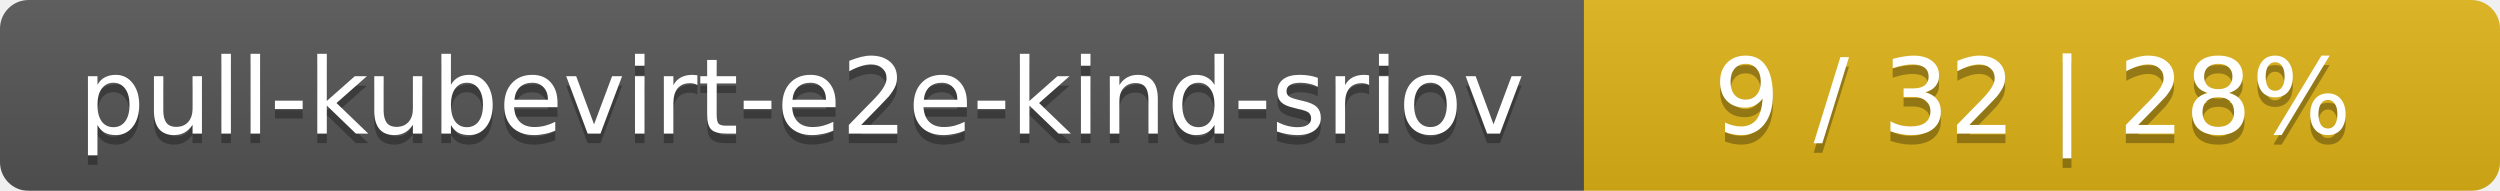
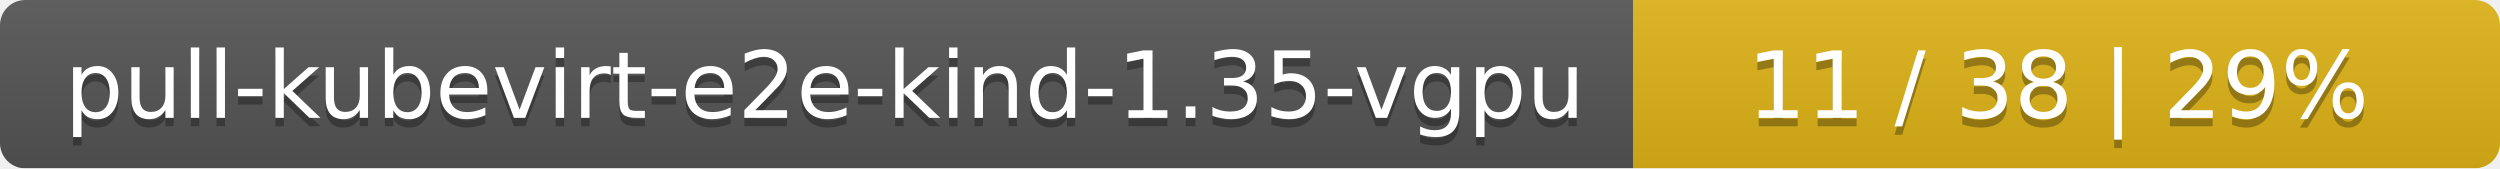
- <svg xmlns="http://www.w3.org/2000/svg" width="262" height="20">
+ <svg xmlns="http://www.w3.org/2000/svg" width="297" height="20">
  <linearGradient id="smooth" x2="0" y2="100%">
    <stop offset="0" stop-color="#bbb" stop-opacity=".1" />
    <stop offset="1" stop-opacity=".1" />
  </linearGradient>
  <mask id="round">
-     <rect width="262" height="20" rx="3" fill="#fff" />
+     <rect width="297" height="20" rx="3" fill="#fff" />
  </mask>
  <g mask="url(#round)">
-     <rect width="166" height="20" fill="#555" />
-     <rect x="166" width="96" height="20" fill="#dfb317" />
-     <rect width="262" height="20" fill="url(#smooth)" />
+     <rect width="194" height="20" fill="#555" />
+     <rect x="194" width="103" height="20" fill="#dfb317" />
+     <rect width="297" height="20" fill="url(#smooth)" />
  </g>
  <g fill="#fff" text-anchor="middle" font-family="DejaVu Sans,Verdana,Geneva,sans-serif" font-size="11">
-     <text x="84" y="15" fill="#010101" fill-opacity=".3">pull-kubevirt-e2e-kind-sriov</text>
-     <text x="84" y="14">pull-kubevirt-e2e-kind-sriov</text>
-     <text x="213" y="15" fill="#010101" fill-opacity=".3">9 / 32    |    28%</text>
-     <text x="213" y="14">9 / 32    |    28%</text>
+     <text x="98" y="15" fill="#010101" fill-opacity=".3">pull-kubevirt-e2e-kind-1.35-vgpu</text>
+     <text x="98" y="14">pull-kubevirt-e2e-kind-1.35-vgpu</text>
+     <text x="244.5" y="15" fill="#010101" fill-opacity=".3">11 / 38    |    29%</text>
+     <text x="244.5" y="14">11 / 38    |    29%</text>
  </g>
</svg>
